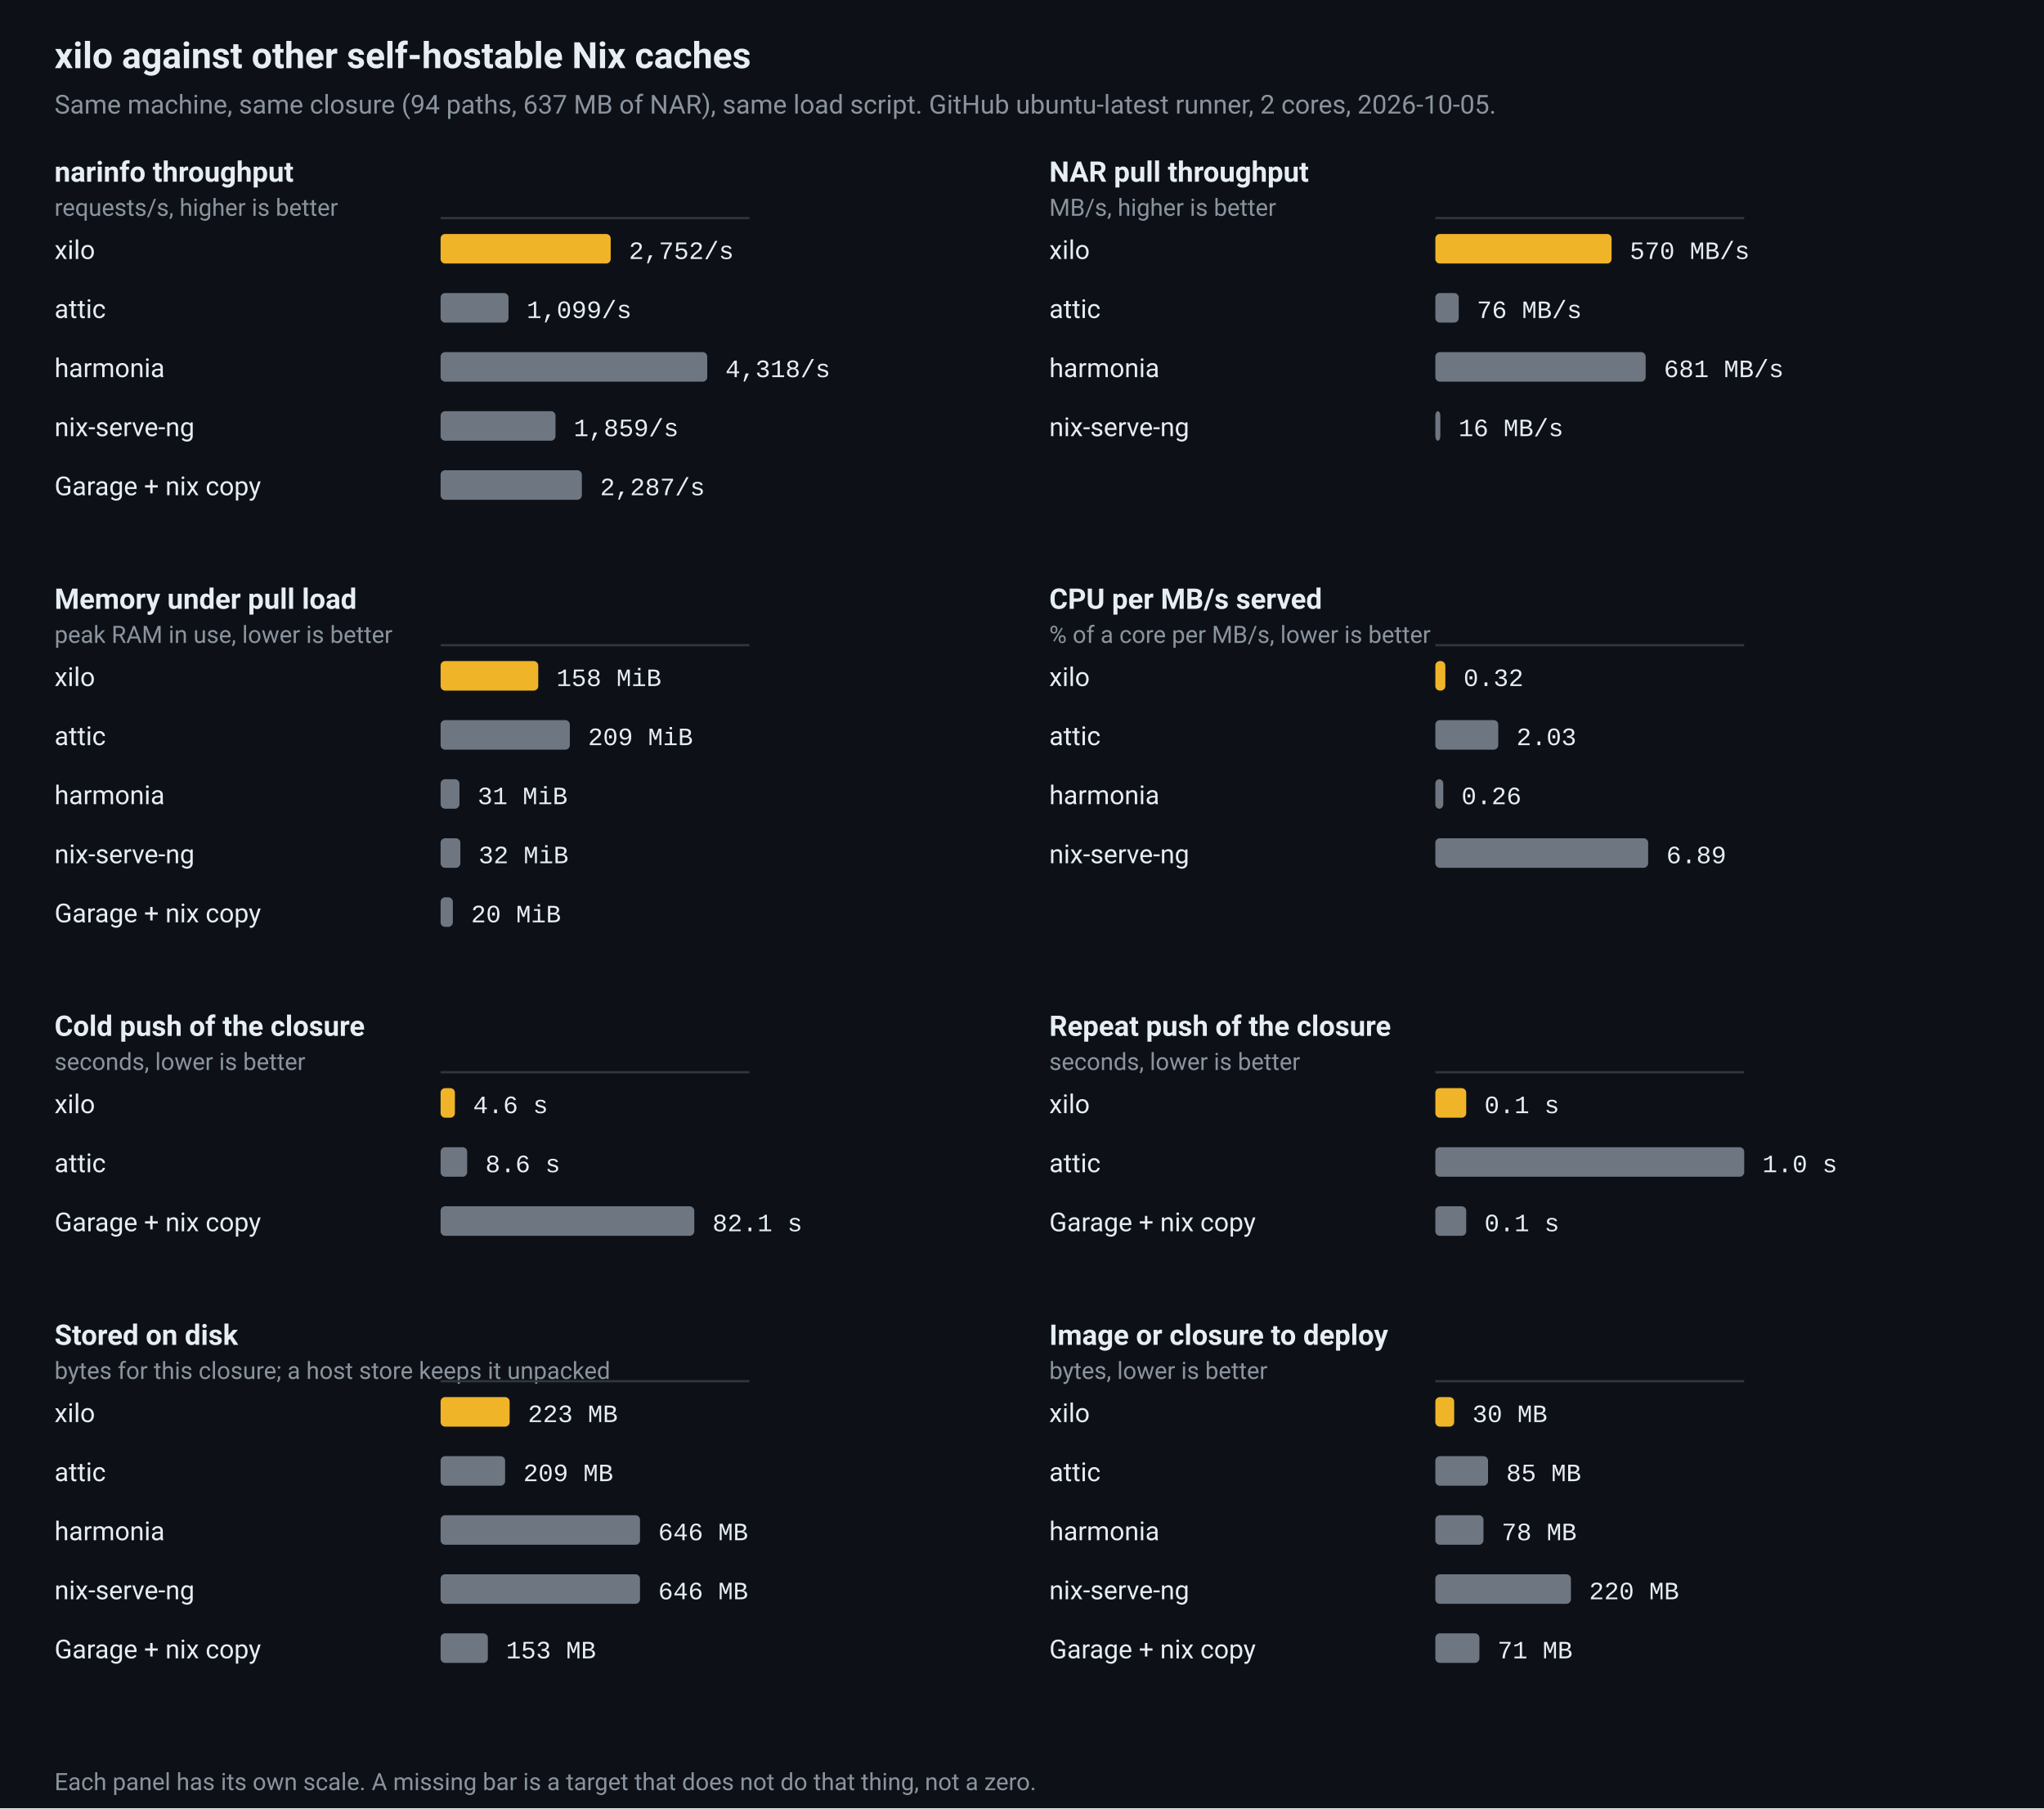
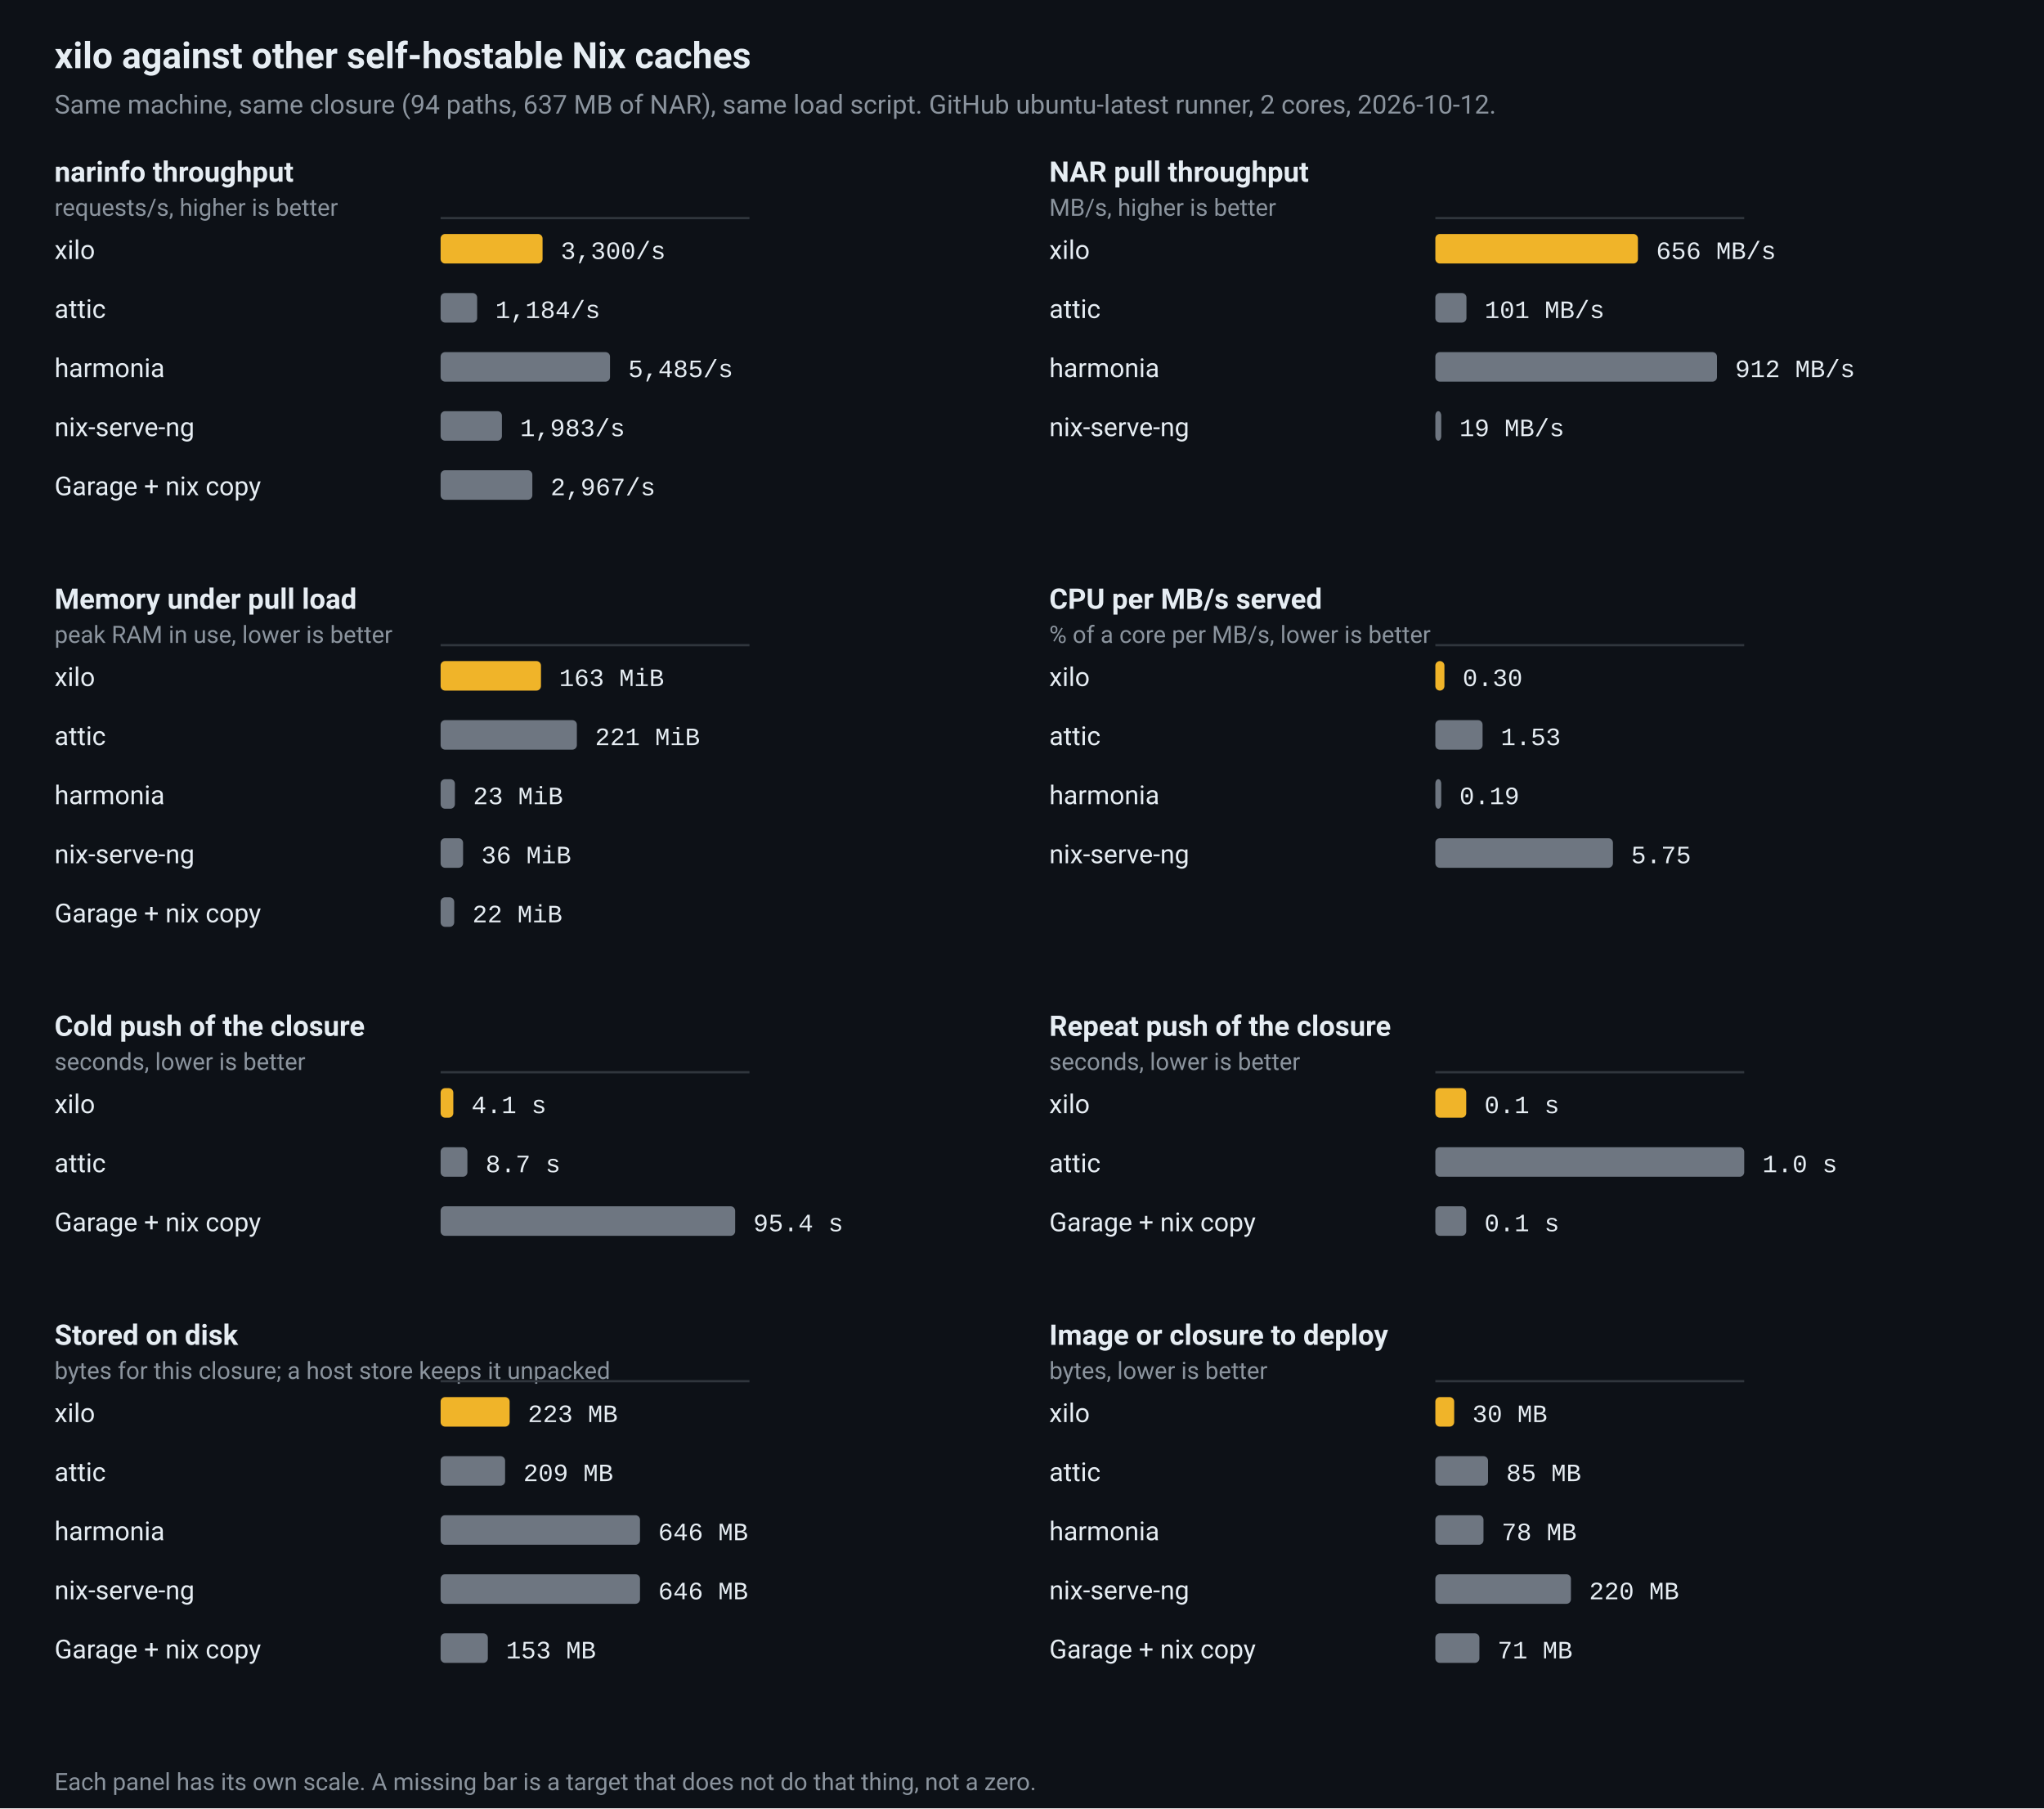
<svg xmlns="http://www.w3.org/2000/svg" viewBox="0 0 900 796" width="900" height="796" role="img" aria-label="xilo against other self-hostable Nix caches">
  <rect width="100%" height="100%" fill="#0d1117" />
  <text x="24" y="30" fill="#e6edf3" font-family="ui-sans-serif,-apple-system,BlinkMacSystemFont,'Segoe UI',Roboto,Helvetica,Arial,sans-serif" font-size="16" font-weight="600">xilo against other self-hostable Nix caches</text>
-   <text x="24" y="50" fill="#8b949e" font-family="ui-sans-serif,-apple-system,BlinkMacSystemFont,'Segoe UI',Roboto,Helvetica,Arial,sans-serif" font-size="11.5">Same machine, same closure (94 paths, 637 MB of NAR), same load script. GitHub ubuntu-latest runner, 2 cores, 2026-10-05.</text>
+   <text x="24" y="50" fill="#8b949e" font-family="ui-sans-serif,-apple-system,BlinkMacSystemFont,'Segoe UI',Roboto,Helvetica,Arial,sans-serif" font-size="11.5">Same machine, same closure (94 paths, 637 MB of NAR), same load script. GitHub ubuntu-latest runner, 2 cores, 2026-10-12.</text>
  <text x="24" y="80" fill="#e6edf3" font-family="ui-sans-serif,-apple-system,BlinkMacSystemFont,'Segoe UI',Roboto,Helvetica,Arial,sans-serif" font-size="12.5" font-weight="600">narinfo throughput</text>
  <text x="24" y="95" fill="#8b949e" font-family="ui-sans-serif,-apple-system,BlinkMacSystemFont,'Segoe UI',Roboto,Helvetica,Arial,sans-serif" font-size="10.5">requests/s, higher is better</text>
  <line x1="194.0" y1="96.0" x2="330.0" y2="96.0" stroke="#30363d" stroke-width="1" />
  <text x="24" y="114.0" fill="#e6edf3" font-family="ui-sans-serif,-apple-system,BlinkMacSystemFont,'Segoe UI',Roboto,Helvetica,Arial,sans-serif" font-size="11.5">xilo</text>
-   <rect x="194.0" y="103.0" width="74.9" height="13" rx="2" fill="#f0b429" />
-   <text x="276.9" y="114.0" fill="#e6edf3" font-family="ui-monospace,SFMono-Regular,Menlo,Consolas,'Liberation Mono',monospace" font-size="11">2,752/s</text>
+   <rect x="194.0" y="103.0" width="44.9" height="13" rx="2" fill="#f0b429" />
+   <text x="246.9" y="114.0" fill="#e6edf3" font-family="ui-monospace,SFMono-Regular,Menlo,Consolas,'Liberation Mono',monospace" font-size="11">3,300/s</text>
  <text x="24" y="140.0" fill="#e6edf3" font-family="ui-sans-serif,-apple-system,BlinkMacSystemFont,'Segoe UI',Roboto,Helvetica,Arial,sans-serif" font-size="11.5">attic</text>
-   <rect x="194.0" y="129.0" width="29.9" height="13" rx="2" fill="#6e7681" />
-   <text x="231.9" y="140.0" fill="#e6edf3" font-family="ui-monospace,SFMono-Regular,Menlo,Consolas,'Liberation Mono',monospace" font-size="11">1,099/s</text>
+   <rect x="194.0" y="129.0" width="16.1" height="13" rx="2" fill="#6e7681" />
+   <text x="218.1" y="140.0" fill="#e6edf3" font-family="ui-monospace,SFMono-Regular,Menlo,Consolas,'Liberation Mono',monospace" font-size="11">1,184/s</text>
  <text x="24" y="166.0" fill="#e6edf3" font-family="ui-sans-serif,-apple-system,BlinkMacSystemFont,'Segoe UI',Roboto,Helvetica,Arial,sans-serif" font-size="11.5">harmonia</text>
-   <rect x="194.0" y="155.0" width="117.4" height="13" rx="2" fill="#6e7681" />
-   <text x="319.4" y="166.0" fill="#e6edf3" font-family="ui-monospace,SFMono-Regular,Menlo,Consolas,'Liberation Mono',monospace" font-size="11">4,318/s</text>
+   <rect x="194.0" y="155.0" width="74.6" height="13" rx="2" fill="#6e7681" />
+   <text x="276.6" y="166.0" fill="#e6edf3" font-family="ui-monospace,SFMono-Regular,Menlo,Consolas,'Liberation Mono',monospace" font-size="11">5,485/s</text>
  <text x="24" y="192.0" fill="#e6edf3" font-family="ui-sans-serif,-apple-system,BlinkMacSystemFont,'Segoe UI',Roboto,Helvetica,Arial,sans-serif" font-size="11.5">nix-serve-ng</text>
-   <rect x="194.0" y="181.0" width="50.6" height="13" rx="2" fill="#6e7681" />
-   <text x="252.6" y="192.0" fill="#e6edf3" font-family="ui-monospace,SFMono-Regular,Menlo,Consolas,'Liberation Mono',monospace" font-size="11">1,859/s</text>
+   <rect x="194.0" y="181.0" width="27.0" height="13" rx="2" fill="#6e7681" />
+   <text x="229.0" y="192.0" fill="#e6edf3" font-family="ui-monospace,SFMono-Regular,Menlo,Consolas,'Liberation Mono',monospace" font-size="11">1,983/s</text>
  <text x="24" y="218.0" fill="#e6edf3" font-family="ui-sans-serif,-apple-system,BlinkMacSystemFont,'Segoe UI',Roboto,Helvetica,Arial,sans-serif" font-size="11.5">Garage + nix copy</text>
-   <rect x="194.0" y="207.0" width="62.2" height="13" rx="2" fill="#6e7681" />
-   <text x="264.2" y="218.0" fill="#e6edf3" font-family="ui-monospace,SFMono-Regular,Menlo,Consolas,'Liberation Mono',monospace" font-size="11">2,287/s</text>
+   <rect x="194.0" y="207.0" width="40.4" height="13" rx="2" fill="#6e7681" />
+   <text x="242.4" y="218.0" fill="#e6edf3" font-family="ui-monospace,SFMono-Regular,Menlo,Consolas,'Liberation Mono',monospace" font-size="11">2,967/s</text>
  <text x="462" y="80" fill="#e6edf3" font-family="ui-sans-serif,-apple-system,BlinkMacSystemFont,'Segoe UI',Roboto,Helvetica,Arial,sans-serif" font-size="12.5" font-weight="600">NAR pull throughput</text>
  <text x="462" y="95" fill="#8b949e" font-family="ui-sans-serif,-apple-system,BlinkMacSystemFont,'Segoe UI',Roboto,Helvetica,Arial,sans-serif" font-size="10.5">MB/s, higher is better</text>
  <line x1="632.0" y1="96.0" x2="768.0" y2="96.0" stroke="#30363d" stroke-width="1" />
  <text x="462" y="114.0" fill="#e6edf3" font-family="ui-sans-serif,-apple-system,BlinkMacSystemFont,'Segoe UI',Roboto,Helvetica,Arial,sans-serif" font-size="11.5">xilo</text>
-   <rect x="632.0" y="103.0" width="77.6" height="13" rx="2" fill="#f0b429" />
-   <text x="717.6" y="114.0" fill="#e6edf3" font-family="ui-monospace,SFMono-Regular,Menlo,Consolas,'Liberation Mono',monospace" font-size="11">570 MB/s</text>
+   <rect x="632.0" y="103.0" width="89.2" height="13" rx="2" fill="#f0b429" />
+   <text x="729.2" y="114.0" fill="#e6edf3" font-family="ui-monospace,SFMono-Regular,Menlo,Consolas,'Liberation Mono',monospace" font-size="11">656 MB/s</text>
  <text x="462" y="140.0" fill="#e6edf3" font-family="ui-sans-serif,-apple-system,BlinkMacSystemFont,'Segoe UI',Roboto,Helvetica,Arial,sans-serif" font-size="11.5">attic</text>
-   <rect x="632.0" y="129.0" width="10.3" height="13" rx="2" fill="#6e7681" />
-   <text x="650.3" y="140.0" fill="#e6edf3" font-family="ui-monospace,SFMono-Regular,Menlo,Consolas,'Liberation Mono',monospace" font-size="11">76 MB/s</text>
+   <rect x="632.0" y="129.0" width="13.7" height="13" rx="2" fill="#6e7681" />
+   <text x="653.7" y="140.0" fill="#e6edf3" font-family="ui-monospace,SFMono-Regular,Menlo,Consolas,'Liberation Mono',monospace" font-size="11">101 MB/s</text>
  <text x="462" y="166.0" fill="#e6edf3" font-family="ui-sans-serif,-apple-system,BlinkMacSystemFont,'Segoe UI',Roboto,Helvetica,Arial,sans-serif" font-size="11.5">harmonia</text>
-   <rect x="632.0" y="155.0" width="92.6" height="13" rx="2" fill="#6e7681" />
-   <text x="732.6" y="166.0" fill="#e6edf3" font-family="ui-monospace,SFMono-Regular,Menlo,Consolas,'Liberation Mono',monospace" font-size="11">681 MB/s</text>
+   <rect x="632.0" y="155.0" width="124.0" height="13" rx="2" fill="#6e7681" />
+   <text x="764.0" y="166.0" fill="#e6edf3" font-family="ui-monospace,SFMono-Regular,Menlo,Consolas,'Liberation Mono',monospace" font-size="11">912 MB/s</text>
  <text x="462" y="192.0" fill="#e6edf3" font-family="ui-sans-serif,-apple-system,BlinkMacSystemFont,'Segoe UI',Roboto,Helvetica,Arial,sans-serif" font-size="11.5">nix-serve-ng</text>
-   <rect x="632.0" y="181.0" width="2.2" height="13" rx="2" fill="#6e7681" />
-   <text x="642.2" y="192.0" fill="#e6edf3" font-family="ui-monospace,SFMono-Regular,Menlo,Consolas,'Liberation Mono',monospace" font-size="11">16 MB/s</text>
+   <rect x="632.0" y="181.0" width="2.6" height="13" rx="2" fill="#6e7681" />
+   <text x="642.6" y="192.0" fill="#e6edf3" font-family="ui-monospace,SFMono-Regular,Menlo,Consolas,'Liberation Mono',monospace" font-size="11">19 MB/s</text>
  <text x="24" y="268" fill="#e6edf3" font-family="ui-sans-serif,-apple-system,BlinkMacSystemFont,'Segoe UI',Roboto,Helvetica,Arial,sans-serif" font-size="12.5" font-weight="600">Memory under pull load</text>
  <text x="24" y="283" fill="#8b949e" font-family="ui-sans-serif,-apple-system,BlinkMacSystemFont,'Segoe UI',Roboto,Helvetica,Arial,sans-serif" font-size="10.5">peak RAM in use, lower is better</text>
  <line x1="194.0" y1="284.0" x2="330.0" y2="284.0" stroke="#30363d" stroke-width="1" />
  <text x="24" y="302.0" fill="#e6edf3" font-family="ui-sans-serif,-apple-system,BlinkMacSystemFont,'Segoe UI',Roboto,Helvetica,Arial,sans-serif" font-size="11.5">xilo</text>
-   <rect x="194.0" y="291.0" width="43.0" height="13" rx="2" fill="#f0b429" />
-   <text x="245.0" y="302.0" fill="#e6edf3" font-family="ui-monospace,SFMono-Regular,Menlo,Consolas,'Liberation Mono',monospace" font-size="11">158 MiB</text>
+   <rect x="194.0" y="291.0" width="44.2" height="13" rx="2" fill="#f0b429" />
+   <text x="246.2" y="302.0" fill="#e6edf3" font-family="ui-monospace,SFMono-Regular,Menlo,Consolas,'Liberation Mono',monospace" font-size="11">163 MiB</text>
  <text x="24" y="328.0" fill="#e6edf3" font-family="ui-sans-serif,-apple-system,BlinkMacSystemFont,'Segoe UI',Roboto,Helvetica,Arial,sans-serif" font-size="11.5">attic</text>
-   <rect x="194.0" y="317.0" width="56.9" height="13" rx="2" fill="#6e7681" />
-   <text x="258.9" y="328.0" fill="#e6edf3" font-family="ui-monospace,SFMono-Regular,Menlo,Consolas,'Liberation Mono',monospace" font-size="11">209 MiB</text>
+   <rect x="194.0" y="317.0" width="60.0" height="13" rx="2" fill="#6e7681" />
+   <text x="262.0" y="328.0" fill="#e6edf3" font-family="ui-monospace,SFMono-Regular,Menlo,Consolas,'Liberation Mono',monospace" font-size="11">221 MiB</text>
  <text x="24" y="354.0" fill="#e6edf3" font-family="ui-sans-serif,-apple-system,BlinkMacSystemFont,'Segoe UI',Roboto,Helvetica,Arial,sans-serif" font-size="11.5">harmonia</text>
-   <rect x="194.0" y="343.0" width="8.3" height="13" rx="2" fill="#6e7681" />
-   <text x="210.3" y="354.0" fill="#e6edf3" font-family="ui-monospace,SFMono-Regular,Menlo,Consolas,'Liberation Mono',monospace" font-size="11">31 MiB</text>
+   <rect x="194.0" y="343.0" width="6.3" height="13" rx="2" fill="#6e7681" />
+   <text x="208.3" y="354.0" fill="#e6edf3" font-family="ui-monospace,SFMono-Regular,Menlo,Consolas,'Liberation Mono',monospace" font-size="11">23 MiB</text>
  <text x="24" y="380.0" fill="#e6edf3" font-family="ui-sans-serif,-apple-system,BlinkMacSystemFont,'Segoe UI',Roboto,Helvetica,Arial,sans-serif" font-size="11.5">nix-serve-ng</text>
-   <rect x="194.0" y="369.0" width="8.7" height="13" rx="2" fill="#6e7681" />
-   <text x="210.7" y="380.0" fill="#e6edf3" font-family="ui-monospace,SFMono-Regular,Menlo,Consolas,'Liberation Mono',monospace" font-size="11">32 MiB</text>
+   <rect x="194.0" y="369.0" width="9.9" height="13" rx="2" fill="#6e7681" />
+   <text x="211.9" y="380.0" fill="#e6edf3" font-family="ui-monospace,SFMono-Regular,Menlo,Consolas,'Liberation Mono',monospace" font-size="11">36 MiB</text>
  <text x="24" y="406.0" fill="#e6edf3" font-family="ui-sans-serif,-apple-system,BlinkMacSystemFont,'Segoe UI',Roboto,Helvetica,Arial,sans-serif" font-size="11.5">Garage + nix copy</text>
-   <rect x="194.0" y="395.0" width="5.4" height="13" rx="2" fill="#6e7681" />
-   <text x="207.4" y="406.0" fill="#e6edf3" font-family="ui-monospace,SFMono-Regular,Menlo,Consolas,'Liberation Mono',monospace" font-size="11">20 MiB</text>
+   <rect x="194.0" y="395.0" width="6.0" height="13" rx="2" fill="#6e7681" />
+   <text x="208.0" y="406.0" fill="#e6edf3" font-family="ui-monospace,SFMono-Regular,Menlo,Consolas,'Liberation Mono',monospace" font-size="11">22 MiB</text>
  <text x="462" y="268" fill="#e6edf3" font-family="ui-sans-serif,-apple-system,BlinkMacSystemFont,'Segoe UI',Roboto,Helvetica,Arial,sans-serif" font-size="12.5" font-weight="600">CPU per MB/s served</text>
  <text x="462" y="283" fill="#8b949e" font-family="ui-sans-serif,-apple-system,BlinkMacSystemFont,'Segoe UI',Roboto,Helvetica,Arial,sans-serif" font-size="10.5">% of a core per MB/s, lower is better</text>
  <line x1="632.0" y1="284.0" x2="768.0" y2="284.0" stroke="#30363d" stroke-width="1" />
  <text x="462" y="302.0" fill="#e6edf3" font-family="ui-sans-serif,-apple-system,BlinkMacSystemFont,'Segoe UI',Roboto,Helvetica,Arial,sans-serif" font-size="11.5">xilo</text>
-   <rect x="632.0" y="291.0" width="4.4" height="13" rx="2" fill="#f0b429" />
-   <text x="644.4" y="302.0" fill="#e6edf3" font-family="ui-monospace,SFMono-Regular,Menlo,Consolas,'Liberation Mono',monospace" font-size="11">0.32</text>
+   <rect x="632.0" y="291.0" width="4.0" height="13" rx="2" fill="#f0b429" />
+   <text x="644.0" y="302.0" fill="#e6edf3" font-family="ui-monospace,SFMono-Regular,Menlo,Consolas,'Liberation Mono',monospace" font-size="11">0.30</text>
  <text x="462" y="328.0" fill="#e6edf3" font-family="ui-sans-serif,-apple-system,BlinkMacSystemFont,'Segoe UI',Roboto,Helvetica,Arial,sans-serif" font-size="11.5">attic</text>
-   <rect x="632.0" y="317.0" width="27.7" height="13" rx="2" fill="#6e7681" />
-   <text x="667.7" y="328.0" fill="#e6edf3" font-family="ui-monospace,SFMono-Regular,Menlo,Consolas,'Liberation Mono',monospace" font-size="11">2.03</text>
+   <rect x="632.0" y="317.0" width="20.8" height="13" rx="2" fill="#6e7681" />
+   <text x="660.8" y="328.0" fill="#e6edf3" font-family="ui-monospace,SFMono-Regular,Menlo,Consolas,'Liberation Mono',monospace" font-size="11">1.53</text>
  <text x="462" y="354.0" fill="#e6edf3" font-family="ui-sans-serif,-apple-system,BlinkMacSystemFont,'Segoe UI',Roboto,Helvetica,Arial,sans-serif" font-size="11.5">harmonia</text>
-   <rect x="632.0" y="343.0" width="3.5" height="13" rx="2" fill="#6e7681" />
-   <text x="643.5" y="354.0" fill="#e6edf3" font-family="ui-monospace,SFMono-Regular,Menlo,Consolas,'Liberation Mono',monospace" font-size="11">0.26</text>
+   <rect x="632.0" y="343.0" width="2.6" height="13" rx="2" fill="#6e7681" />
+   <text x="642.6" y="354.0" fill="#e6edf3" font-family="ui-monospace,SFMono-Regular,Menlo,Consolas,'Liberation Mono',monospace" font-size="11">0.19</text>
  <text x="462" y="380.0" fill="#e6edf3" font-family="ui-sans-serif,-apple-system,BlinkMacSystemFont,'Segoe UI',Roboto,Helvetica,Arial,sans-serif" font-size="11.5">nix-serve-ng</text>
-   <rect x="632.0" y="369.0" width="93.7" height="13" rx="2" fill="#6e7681" />
-   <text x="733.7" y="380.0" fill="#e6edf3" font-family="ui-monospace,SFMono-Regular,Menlo,Consolas,'Liberation Mono',monospace" font-size="11">6.89</text>
+   <rect x="632.0" y="369.0" width="78.2" height="13" rx="2" fill="#6e7681" />
+   <text x="718.2" y="380.0" fill="#e6edf3" font-family="ui-monospace,SFMono-Regular,Menlo,Consolas,'Liberation Mono',monospace" font-size="11">5.75</text>
  <text x="24" y="456" fill="#e6edf3" font-family="ui-sans-serif,-apple-system,BlinkMacSystemFont,'Segoe UI',Roboto,Helvetica,Arial,sans-serif" font-size="12.5" font-weight="600">Cold push of the closure</text>
  <text x="24" y="471" fill="#8b949e" font-family="ui-sans-serif,-apple-system,BlinkMacSystemFont,'Segoe UI',Roboto,Helvetica,Arial,sans-serif" font-size="10.5">seconds, lower is better</text>
  <line x1="194.0" y1="472.0" x2="330.0" y2="472.0" stroke="#30363d" stroke-width="1" />
  <text x="24" y="490.0" fill="#e6edf3" font-family="ui-sans-serif,-apple-system,BlinkMacSystemFont,'Segoe UI',Roboto,Helvetica,Arial,sans-serif" font-size="11.5">xilo</text>
-   <rect x="194.0" y="479.0" width="6.3" height="13" rx="2" fill="#f0b429" />
-   <text x="208.3" y="490.0" fill="#e6edf3" font-family="ui-monospace,SFMono-Regular,Menlo,Consolas,'Liberation Mono',monospace" font-size="11">4.6 s</text>
+   <rect x="194.0" y="479.0" width="5.6" height="13" rx="2" fill="#f0b429" />
+   <text x="207.6" y="490.0" fill="#e6edf3" font-family="ui-monospace,SFMono-Regular,Menlo,Consolas,'Liberation Mono',monospace" font-size="11">4.1 s</text>
  <text x="24" y="516.0" fill="#e6edf3" font-family="ui-sans-serif,-apple-system,BlinkMacSystemFont,'Segoe UI',Roboto,Helvetica,Arial,sans-serif" font-size="11.5">attic</text>
-   <rect x="194.0" y="505.0" width="11.7" height="13" rx="2" fill="#6e7681" />
-   <text x="213.7" y="516.0" fill="#e6edf3" font-family="ui-monospace,SFMono-Regular,Menlo,Consolas,'Liberation Mono',monospace" font-size="11">8.6 s</text>
+   <rect x="194.0" y="505.0" width="11.8" height="13" rx="2" fill="#6e7681" />
+   <text x="213.8" y="516.0" fill="#e6edf3" font-family="ui-monospace,SFMono-Regular,Menlo,Consolas,'Liberation Mono',monospace" font-size="11">8.7 s</text>
  <text x="24" y="542.0" fill="#e6edf3" font-family="ui-sans-serif,-apple-system,BlinkMacSystemFont,'Segoe UI',Roboto,Helvetica,Arial,sans-serif" font-size="11.5">Garage + nix copy</text>
-   <rect x="194.0" y="531.0" width="111.7" height="13" rx="2" fill="#6e7681" />
-   <text x="313.7" y="542.0" fill="#e6edf3" font-family="ui-monospace,SFMono-Regular,Menlo,Consolas,'Liberation Mono',monospace" font-size="11">82.1 s</text>
+   <rect x="194.0" y="531.0" width="129.7" height="13" rx="2" fill="#6e7681" />
+   <text x="331.7" y="542.0" fill="#e6edf3" font-family="ui-monospace,SFMono-Regular,Menlo,Consolas,'Liberation Mono',monospace" font-size="11">95.4 s</text>
  <text x="462" y="456" fill="#e6edf3" font-family="ui-sans-serif,-apple-system,BlinkMacSystemFont,'Segoe UI',Roboto,Helvetica,Arial,sans-serif" font-size="12.5" font-weight="600">Repeat push of the closure</text>
  <text x="462" y="471" fill="#8b949e" font-family="ui-sans-serif,-apple-system,BlinkMacSystemFont,'Segoe UI',Roboto,Helvetica,Arial,sans-serif" font-size="10.5">seconds, lower is better</text>
  <line x1="632.0" y1="472.0" x2="768.0" y2="472.0" stroke="#30363d" stroke-width="1" />
  <text x="462" y="490.0" fill="#e6edf3" font-family="ui-sans-serif,-apple-system,BlinkMacSystemFont,'Segoe UI',Roboto,Helvetica,Arial,sans-serif" font-size="11.5">xilo</text>
  <rect x="632.0" y="479.0" width="13.6" height="13" rx="2" fill="#f0b429" />
  <text x="653.6" y="490.0" fill="#e6edf3" font-family="ui-monospace,SFMono-Regular,Menlo,Consolas,'Liberation Mono',monospace" font-size="11">0.1 s</text>
  <text x="462" y="516.0" fill="#e6edf3" font-family="ui-sans-serif,-apple-system,BlinkMacSystemFont,'Segoe UI',Roboto,Helvetica,Arial,sans-serif" font-size="11.5">attic</text>
  <rect x="632.0" y="505.0" width="136.0" height="13" rx="2" fill="#6e7681" />
  <text x="776.0" y="516.0" fill="#e6edf3" font-family="ui-monospace,SFMono-Regular,Menlo,Consolas,'Liberation Mono',monospace" font-size="11">1.0 s</text>
  <text x="462" y="542.0" fill="#e6edf3" font-family="ui-sans-serif,-apple-system,BlinkMacSystemFont,'Segoe UI',Roboto,Helvetica,Arial,sans-serif" font-size="11.5">Garage + nix copy</text>
  <rect x="632.0" y="531.0" width="13.6" height="13" rx="2" fill="#6e7681" />
  <text x="653.6" y="542.0" fill="#e6edf3" font-family="ui-monospace,SFMono-Regular,Menlo,Consolas,'Liberation Mono',monospace" font-size="11">0.1 s</text>
  <text x="24" y="592" fill="#e6edf3" font-family="ui-sans-serif,-apple-system,BlinkMacSystemFont,'Segoe UI',Roboto,Helvetica,Arial,sans-serif" font-size="12.5" font-weight="600">Stored on disk</text>
  <text x="24" y="607" fill="#8b949e" font-family="ui-sans-serif,-apple-system,BlinkMacSystemFont,'Segoe UI',Roboto,Helvetica,Arial,sans-serif" font-size="10.5">bytes for this closure; a host store keeps it unpacked</text>
  <line x1="194.0" y1="608.0" x2="330.0" y2="608.0" stroke="#30363d" stroke-width="1" />
  <text x="24" y="626.0" fill="#e6edf3" font-family="ui-sans-serif,-apple-system,BlinkMacSystemFont,'Segoe UI',Roboto,Helvetica,Arial,sans-serif" font-size="11.5">xilo</text>
  <rect x="194.0" y="615.0" width="30.4" height="13" rx="2" fill="#f0b429" />
  <text x="232.4" y="626.0" fill="#e6edf3" font-family="ui-monospace,SFMono-Regular,Menlo,Consolas,'Liberation Mono',monospace" font-size="11">223 MB</text>
  <text x="24" y="652.0" fill="#e6edf3" font-family="ui-sans-serif,-apple-system,BlinkMacSystemFont,'Segoe UI',Roboto,Helvetica,Arial,sans-serif" font-size="11.5">attic</text>
  <rect x="194.0" y="641.0" width="28.4" height="13" rx="2" fill="#6e7681" />
  <text x="230.4" y="652.0" fill="#e6edf3" font-family="ui-monospace,SFMono-Regular,Menlo,Consolas,'Liberation Mono',monospace" font-size="11">209 MB</text>
  <text x="24" y="678.0" fill="#e6edf3" font-family="ui-sans-serif,-apple-system,BlinkMacSystemFont,'Segoe UI',Roboto,Helvetica,Arial,sans-serif" font-size="11.5">harmonia</text>
  <rect x="194.0" y="667.0" width="87.8" height="13" rx="2" fill="#6e7681" />
  <text x="289.8" y="678.0" fill="#e6edf3" font-family="ui-monospace,SFMono-Regular,Menlo,Consolas,'Liberation Mono',monospace" font-size="11">646 MB</text>
  <text x="24" y="704.0" fill="#e6edf3" font-family="ui-sans-serif,-apple-system,BlinkMacSystemFont,'Segoe UI',Roboto,Helvetica,Arial,sans-serif" font-size="11.5">nix-serve-ng</text>
  <rect x="194.0" y="693.0" width="87.8" height="13" rx="2" fill="#6e7681" />
  <text x="289.8" y="704.0" fill="#e6edf3" font-family="ui-monospace,SFMono-Regular,Menlo,Consolas,'Liberation Mono',monospace" font-size="11">646 MB</text>
  <text x="24" y="730.0" fill="#e6edf3" font-family="ui-sans-serif,-apple-system,BlinkMacSystemFont,'Segoe UI',Roboto,Helvetica,Arial,sans-serif" font-size="11.5">Garage + nix copy</text>
  <rect x="194.0" y="719.0" width="20.8" height="13" rx="2" fill="#6e7681" />
  <text x="222.8" y="730.0" fill="#e6edf3" font-family="ui-monospace,SFMono-Regular,Menlo,Consolas,'Liberation Mono',monospace" font-size="11">153 MB</text>
  <text x="462" y="592" fill="#e6edf3" font-family="ui-sans-serif,-apple-system,BlinkMacSystemFont,'Segoe UI',Roboto,Helvetica,Arial,sans-serif" font-size="12.5" font-weight="600">Image or closure to deploy</text>
  <text x="462" y="607" fill="#8b949e" font-family="ui-sans-serif,-apple-system,BlinkMacSystemFont,'Segoe UI',Roboto,Helvetica,Arial,sans-serif" font-size="10.5">bytes, lower is better</text>
  <line x1="632.0" y1="608.0" x2="768.0" y2="608.0" stroke="#30363d" stroke-width="1" />
  <text x="462" y="626.0" fill="#e6edf3" font-family="ui-sans-serif,-apple-system,BlinkMacSystemFont,'Segoe UI',Roboto,Helvetica,Arial,sans-serif" font-size="11.5">xilo</text>
  <rect x="632.0" y="615.0" width="8.3" height="13" rx="2" fill="#f0b429" />
  <text x="648.3" y="626.0" fill="#e6edf3" font-family="ui-monospace,SFMono-Regular,Menlo,Consolas,'Liberation Mono',monospace" font-size="11">30 MB</text>
  <text x="462" y="652.0" fill="#e6edf3" font-family="ui-sans-serif,-apple-system,BlinkMacSystemFont,'Segoe UI',Roboto,Helvetica,Arial,sans-serif" font-size="11.5">attic</text>
  <rect x="632.0" y="641.0" width="23.2" height="13" rx="2" fill="#6e7681" />
  <text x="663.2" y="652.0" fill="#e6edf3" font-family="ui-monospace,SFMono-Regular,Menlo,Consolas,'Liberation Mono',monospace" font-size="11">85 MB</text>
  <text x="462" y="678.0" fill="#e6edf3" font-family="ui-sans-serif,-apple-system,BlinkMacSystemFont,'Segoe UI',Roboto,Helvetica,Arial,sans-serif" font-size="11.5">harmonia</text>
  <rect x="632.0" y="667.0" width="21.2" height="13" rx="2" fill="#6e7681" />
  <text x="661.2" y="678.0" fill="#e6edf3" font-family="ui-monospace,SFMono-Regular,Menlo,Consolas,'Liberation Mono',monospace" font-size="11">78 MB</text>
  <text x="462" y="704.0" fill="#e6edf3" font-family="ui-sans-serif,-apple-system,BlinkMacSystemFont,'Segoe UI',Roboto,Helvetica,Arial,sans-serif" font-size="11.5">nix-serve-ng</text>
  <rect x="632.0" y="693.0" width="59.7" height="13" rx="2" fill="#6e7681" />
  <text x="699.7" y="704.0" fill="#e6edf3" font-family="ui-monospace,SFMono-Regular,Menlo,Consolas,'Liberation Mono',monospace" font-size="11">220 MB</text>
  <text x="462" y="730.0" fill="#e6edf3" font-family="ui-sans-serif,-apple-system,BlinkMacSystemFont,'Segoe UI',Roboto,Helvetica,Arial,sans-serif" font-size="11.5">Garage + nix copy</text>
  <rect x="632.0" y="719.0" width="19.4" height="13" rx="2" fill="#6e7681" />
  <text x="659.4" y="730.0" fill="#e6edf3" font-family="ui-monospace,SFMono-Regular,Menlo,Consolas,'Liberation Mono',monospace" font-size="11">71 MB</text>
  <text x="24" y="788" fill="#8b949e" font-family="ui-sans-serif,-apple-system,BlinkMacSystemFont,'Segoe UI',Roboto,Helvetica,Arial,sans-serif" font-size="10.5">Each panel has its own scale. A missing bar is a target that does not do that thing, not a zero.</text>
</svg>
